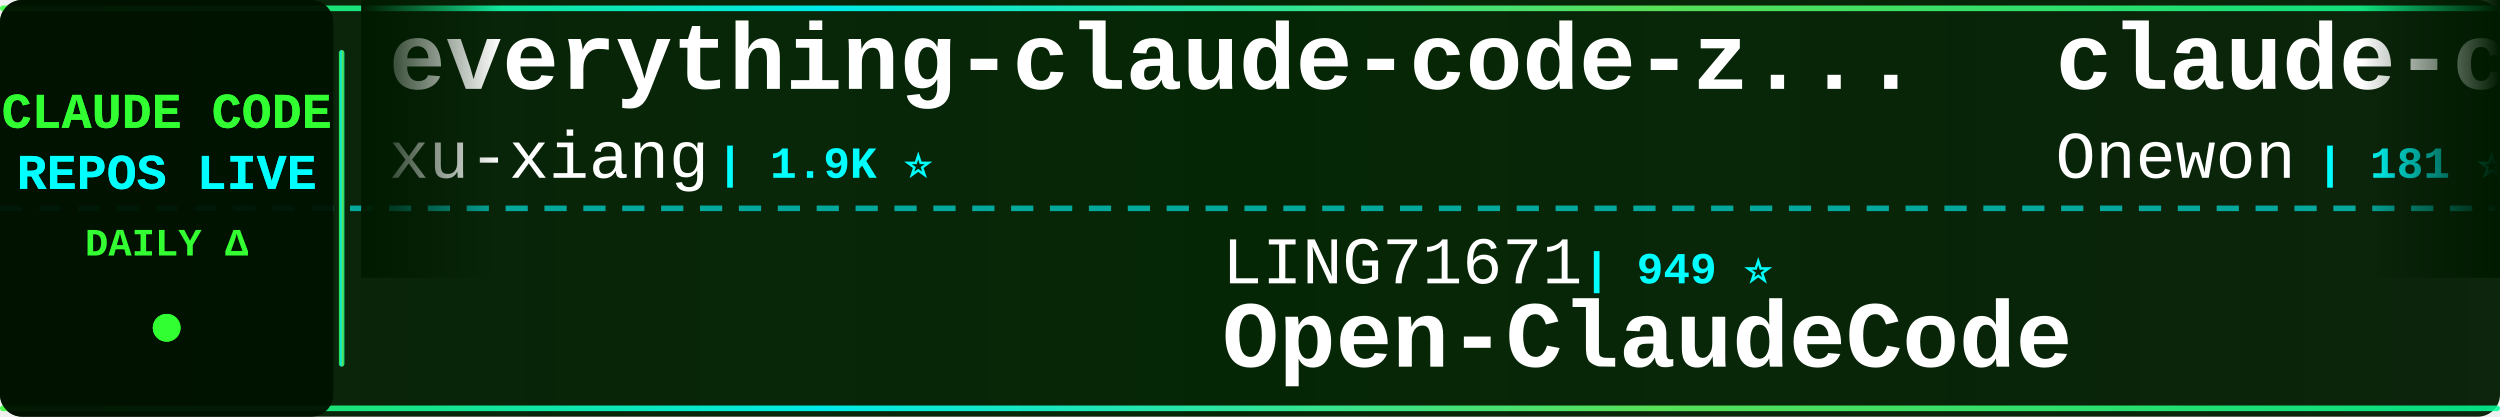
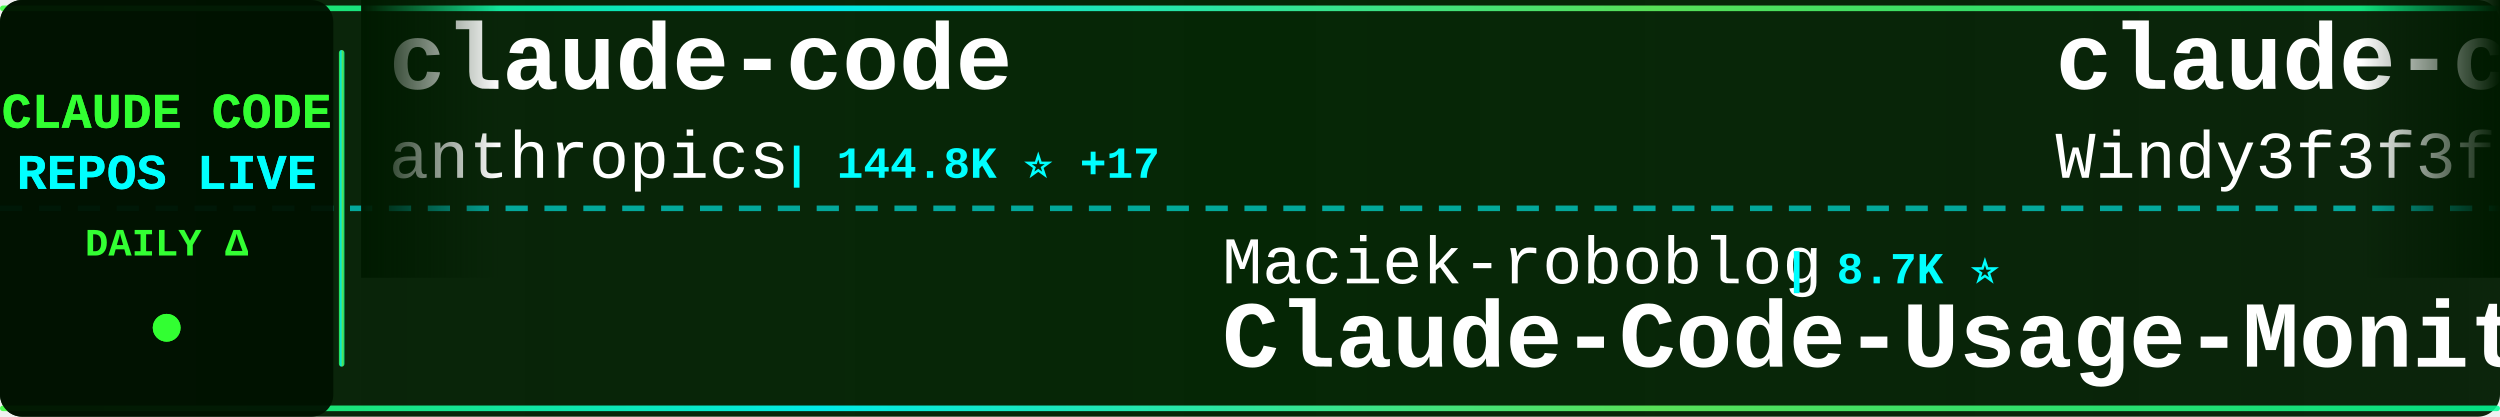
<svg xmlns="http://www.w3.org/2000/svg" width="900" height="150">
  <defs>
    <linearGradient id="tickerBg" x1="0%" y1="0%" x2="100%" y2="0%">
      <stop offset="0%" style="stop-color:#001a00;stop-opacity:0.95" />
      <stop offset="50%" style="stop-color:#002200;stop-opacity:0.98" />
      <stop offset="100%" style="stop-color:#001a00;stop-opacity:0.95" />
    </linearGradient>
    <linearGradient id="borderGrad" x1="0%" y1="0%" x2="100%" y2="0%">
      <stop offset="0%" style="stop-color:#33ff33;stop-opacity:0.85">
        <animate attributeName="stop-opacity" values="0.85;1;0.85" dur="2s" repeatCount="indefinite" />
      </stop>
      <stop offset="33%" style="stop-color:#00ffff;stop-opacity:0.9">
        <animate attributeName="stop-opacity" values="0.9;1;0.9" dur="2.2s" repeatCount="indefinite" />
      </stop>
      <stop offset="66%" style="stop-color:#66ff66;stop-opacity:0.85">
        <animate attributeName="stop-opacity" values="0.85;1;0.85" dur="1.8s" repeatCount="indefinite" />
      </stop>
      <stop offset="100%" style="stop-color:#00ff99;stop-opacity:0.85">
        <animate attributeName="stop-opacity" values="0.85;1;0.85" dur="2s" repeatCount="indefinite" />
      </stop>
    </linearGradient>
    <filter id="textGlow">
      <feGaussianBlur stdDeviation="0.1" result="coloredBlur" />
      <feMerge>
        <feMergeNode in="coloredBlur" />
        <feMergeNode in="SourceGraphic" />
      </feMerge>
    </filter>
    <filter id="metricGlow">
      <feGaussianBlur stdDeviation="0.2" result="coloredBlur" />
      <feMerge>
        <feMergeNode in="coloredBlur" />
        <feMergeNode in="SourceGraphic" />
      </feMerge>
    </filter>
    <linearGradient id="leftFade" x1="0%" y1="0%" x2="100%" y2="0%">
      <stop offset="0%" style="stop-color:#001a00;stop-opacity:1" />
      <stop offset="100%" style="stop-color:#001a00;stop-opacity:0" />
    </linearGradient>
    <linearGradient id="rightFade" x1="0%" y1="0%" x2="100%" y2="0%">
      <stop offset="0%" style="stop-color:#001a00;stop-opacity:0" />
      <stop offset="100%" style="stop-color:#001a00;stop-opacity:1" />
    </linearGradient>
  </defs>
  <rect width="900" height="150" fill="url(#tickerBg)" rx="8" />
  <rect x="0" y="2" width="900" height="2" fill="url(#borderGrad)" rx="1" />
  <rect x="0" y="146" width="900" height="2" fill="url(#borderGrad)" rx="1" />
  <line x1="0" y1="75" x2="900" y2="75" stroke="#00ffff" stroke-width="2" stroke-dasharray="8 6" opacity="0.6" />
  <rect x="0" y="0" width="120" height="150" fill="#001100" opacity="0.95" rx="8" />
  <text x="60" y="46" font-family="'Courier New', monospace" font-size="18" font-weight="bold" fill="#33ff33" text-anchor="middle" filter="url(#textGlow)">
    CLAUDE CODE
  </text>
  <text x="60" y="68" font-family="'Courier New', monospace" font-size="18" font-weight="bold" fill="#00ffff" text-anchor="middle" filter="url(#textGlow)">
    REPOS LIVE
  </text>
  <text x="60" y="92" font-family="'Courier New', monospace" font-size="14" font-weight="bold" fill="#33ff33" text-anchor="middle">
    DAILY Δ
  </text>
  <circle cx="60" cy="118" r="5" fill="#33ff33" filter="url(#metricGlow)">
    <animate attributeName="r" values="4;6;4" dur="1.5s" repeatCount="indefinite" />
    <animate attributeName="opacity" values="0.6;1;0.6" dur="1.5s" repeatCount="indefinite" />
  </circle>
  <rect x="122" y="18" width="2" height="114" fill="url(#borderGrad)" rx="1" />
  <clipPath id="tickerClip">
    <rect x="130" y="0" width="770" height="150" />
  </clipPath>
  <g clip-path="url(#tickerClip)">
    <g id="tickerItems">
      <animateTransform attributeName="transform" attributeType="XML" type="translate" from="0 0" to="-3000 0" dur="54s" repeatCount="indefinite" />
      <g transform="translate(0, 0)">
-         <text x="140" y="32" font-family="'Courier New', monospace" font-size="34" font-weight="bold" fill="#ffffff">everything-claude-code-z...</text>
-         <text x="140" y="64" font-family="'Courier New', monospace" font-size="24" font-weight="normal" fill="#ffffff" opacity="1.0">xu-xiang</text>
-         <text x="258" y="64" font-family="'Courier New', monospace" font-size="16" font-weight="bold" fill="#00ffff"> | 1.9K ⭐</text>
+         <text x="140" y="32" font-family="'Courier New', monospace" font-size="34" font-weight="bold" fill="#ffffff">claude-code</text>
+         <text x="140" y="64" font-family="'Courier New', monospace" font-size="24" font-weight="normal" fill="#ffffff" opacity="1.0">anthropics</text>
+         <text x="282" y="64" font-family="'Courier New', monospace" font-size="16" font-weight="bold" fill="#00ffff"> | 144.8K ⭐ +17</text>
      </g>
      <g transform="translate(300, 0)">
-         <text x="140" y="102" font-family="'Courier New', monospace" font-size="24" font-weight="normal" fill="#ffffff" opacity="1.0">LING71671</text>
-         <text x="270" y="102" font-family="'Courier New', monospace" font-size="16" font-weight="bold" fill="#00ffff"> | 949 ⭐</text>
-         <text x="140" y="132" font-family="'Courier New', monospace" font-size="34" font-weight="bold" fill="#ffffff">Open-ClaudeCode</text>
+         <text x="140" y="102" font-family="'Courier New', monospace" font-size="24" font-weight="normal" fill="#ffffff" opacity="1.0">Maciek-roboblog</text>
+         <text x="342" y="102" font-family="'Courier New', monospace" font-size="16" font-weight="bold" fill="#00ffff"> | 8.7K ⭐</text>
+         <text x="140" y="132" font-family="'Courier New', monospace" font-size="34" font-weight="bold" fill="#ffffff">Claude-Code-Usage-Monito...</text>
      </g>
      <g transform="translate(600, 0)">
-         <text x="140" y="32" font-family="'Courier New', monospace" font-size="34" font-weight="bold" fill="#ffffff">claude-code</text>
-         <text x="140" y="64" font-family="'Courier New', monospace" font-size="24" font-weight="normal" fill="#ffffff" opacity="1.0">Onewon</text>
-         <text x="234" y="64" font-family="'Courier New', monospace" font-size="16" font-weight="bold" fill="#00ffff"> | 181 ⭐</text>
+         <text x="140" y="32" font-family="'Courier New', monospace" font-size="34" font-weight="bold" fill="#ffffff">claude-code-from-scratch</text>
+         <text x="140" y="64" font-family="'Courier New', monospace" font-size="24" font-weight="normal" fill="#ffffff" opacity="1.0">Windy3f3f3f3f</text>
+         <text x="318" y="64" font-family="'Courier New', monospace" font-size="16" font-weight="bold" fill="#00ffff"> | 2.7K ⭐ +1</text>
      </g>
      <g transform="translate(900, 0)">
-         <text x="140" y="102" font-family="'Courier New', monospace" font-size="24" font-weight="normal" fill="#ffffff" opacity="1.0">T-Lab-CUHKSZ</text>
-         <text x="306" y="102" font-family="'Courier New', monospace" font-size="16" font-weight="bold" fill="#00ffff"> | 328 ⭐</text>
+         <text x="140" y="102" font-family="'Courier New', monospace" font-size="24" font-weight="normal" fill="#ffffff" opacity="1.0">777genius</text>
+         <text x="270" y="102" font-family="'Courier New', monospace" font-size="16" font-weight="bold" fill="#00ffff"> | 931 ⭐</text>
+         <text x="140" y="132" font-family="'Courier New', monospace" font-size="34" font-weight="bold" fill="#ffffff">claude-code-source-code</text>
+       </g>
+       <g transform="translate(1200, 0)">
+         <text x="140" y="32" font-family="'Courier New', monospace" font-size="34" font-weight="bold" fill="#ffffff">claude-code-video-toolki...</text>
+         <text x="140" y="64" font-family="'Courier New', monospace" font-size="24" font-weight="normal" fill="#ffffff" opacity="1.0">digitalsamba</text>
+         <text x="306" y="64" font-family="'Courier New', monospace" font-size="16" font-weight="bold" fill="#00ffff"> | 2.1K ⭐ +2</text>
+       </g>
+       <g transform="translate(1500, 0)">
+         <text x="140" y="102" font-family="'Courier New', monospace" font-size="24" font-weight="normal" fill="#ffffff" opacity="1.0">davila7</text>
+         <text x="246" y="102" font-family="'Courier New', monospace" font-size="16" font-weight="bold" fill="#00ffff"> | 30.7K ⭐ +16</text>
+         <text x="140" y="132" font-family="'Courier New', monospace" font-size="34" font-weight="bold" fill="#ffffff">claude-code-templates</text>
+       </g>
+       <g transform="translate(1800, 0)">
+         <text x="140" y="32" font-family="'Courier New', monospace" font-size="34" font-weight="bold" fill="#ffffff">awesome-claude-code</text>
+         <text x="140" y="64" font-family="'Courier New', monospace" font-size="24" font-weight="normal" fill="#ffffff" opacity="1.0">jqueryscript</text>
+         <text x="306" y="64" font-family="'Courier New', monospace" font-size="16" font-weight="bold" fill="#00ffff"> | 513 ⭐</text>
+       </g>
+       <g transform="translate(2100, 0)">
+         <text x="140" y="102" font-family="'Courier New', monospace" font-size="24" font-weight="normal" fill="#ffffff" opacity="1.0">jarmuine</text>
+         <text x="258" y="102" font-family="'Courier New', monospace" font-size="16" font-weight="bold" fill="#00ffff"> | 2.3K ⭐</text>
        <text x="140" y="132" font-family="'Courier New', monospace" font-size="34" font-weight="bold" fill="#ffffff">claude-code</text>
      </g>
-       <g transform="translate(1200, 0)">
-         <text x="140" y="32" font-family="'Courier New', monospace" font-size="34" font-weight="bold" fill="#ffffff">claude_code_src</text>
-         <text x="140" y="64" font-family="'Courier New', monospace" font-size="24" font-weight="normal" fill="#ffffff" opacity="1.0">ponponon</text>
-         <text x="258" y="64" font-family="'Courier New', monospace" font-size="16" font-weight="bold" fill="#00ffff"> | 2.3K ⭐ +1</text>
-       </g>
-       <g transform="translate(1500, 0)">
-         <text x="140" y="102" font-family="'Courier New', monospace" font-size="24" font-weight="normal" fill="#ffffff" opacity="1.0">FlorianBruniaux</text>
-         <text x="342" y="102" font-family="'Courier New', monospace" font-size="16" font-weight="bold" fill="#00ffff"> | 6.0K ⭐ +3</text>
-         <text x="140" y="132" font-family="'Courier New', monospace" font-size="34" font-weight="bold" fill="#ffffff">claude-code-ultimate-gui...</text>
-       </g>
-       <g transform="translate(1800, 0)">
-         <text x="140" y="32" font-family="'Courier New', monospace" font-size="34" font-weight="bold" fill="#ffffff">claude-code</text>
-         <text x="140" y="64" font-family="'Courier New', monospace" font-size="24" font-weight="normal" fill="#ffffff" opacity="1.0">xorespesp</text>
-         <text x="270" y="64" font-family="'Courier New', monospace" font-size="16" font-weight="bold" fill="#00ffff"> | 233 ⭐</text>
-       </g>
-       <g transform="translate(2100, 0)">
-         <text x="140" y="102" font-family="'Courier New', monospace" font-size="24" font-weight="normal" fill="#ffffff" opacity="1.0">Windy3f3f3f3f</text>
-         <text x="318" y="102" font-family="'Courier New', monospace" font-size="16" font-weight="bold" fill="#00ffff"> | 3.6K ⭐ +2</text>
-         <text x="140" y="132" font-family="'Courier New', monospace" font-size="34" font-weight="bold" fill="#ffffff">how-claude-code-works</text>
-       </g>
      <g transform="translate(2400, 0)">
-         <text x="140" y="32" font-family="'Courier New', monospace" font-size="34" font-weight="bold" fill="#ffffff">claude_codex_bridge</text>
-         <text x="140" y="64" font-family="'Courier New', monospace" font-size="24" font-weight="normal" fill="#ffffff" opacity="1.0">SeemSeam</text>
-         <text x="258" y="64" font-family="'Courier New', monospace" font-size="16" font-weight="bold" fill="#00ffff"> | 3.5K ⭐</text>
+         <text x="140" y="32" font-family="'Courier New', monospace" font-size="34" font-weight="bold" fill="#ffffff">sc-claude-code-files</text>
+         <text x="140" y="64" font-family="'Courier New', monospace" font-size="24" font-weight="normal" fill="#ffffff" opacity="1.0">https-deeplearning-ai</text>
+         <text x="414" y="64" font-family="'Courier New', monospace" font-size="16" font-weight="bold" fill="#00ffff"> | 547 ⭐</text>
      </g>
      <g transform="translate(2700, 0)">
-         <text x="140" y="102" font-family="'Courier New', monospace" font-size="24" font-weight="normal" fill="#ffffff" opacity="1.0">Cranot</text>
-         <text x="234" y="102" font-family="'Courier New', monospace" font-size="16" font-weight="bold" fill="#00ffff"> | 2.9K ⭐</text>
-         <text x="140" y="132" font-family="'Courier New', monospace" font-size="34" font-weight="bold" fill="#ffffff">claude-code-guide</text>
+         <text x="140" y="102" font-family="'Courier New', monospace" font-size="24" font-weight="normal" fill="#ffffff" opacity="1.0">anthropics</text>
+         <text x="282" y="102" font-family="'Courier New', monospace" font-size="16" font-weight="bold" fill="#00ffff"> | 978 ⭐</text>
+         <text x="140" y="132" font-family="'Courier New', monospace" font-size="34" font-weight="bold" fill="#ffffff">claude-code-base-action</text>
      </g>
      <g transform="translate(3000, 0)">
-         <text x="140" y="32" font-family="'Courier New', monospace" font-size="34" font-weight="bold" fill="#ffffff">everything-claude-code-z...</text>
-         <text x="140" y="64" font-family="'Courier New', monospace" font-size="24" font-weight="normal" fill="#ffffff" opacity="1.0">xu-xiang</text>
-         <text x="258" y="64" font-family="'Courier New', monospace" font-size="16" font-weight="bold" fill="#00ffff"> | 1.9K ⭐</text>
+         <text x="140" y="32" font-family="'Courier New', monospace" font-size="34" font-weight="bold" fill="#ffffff">claude-code</text>
+         <text x="140" y="64" font-family="'Courier New', monospace" font-size="24" font-weight="normal" fill="#ffffff" opacity="1.0">anthropics</text>
+         <text x="282" y="64" font-family="'Courier New', monospace" font-size="16" font-weight="bold" fill="#00ffff"> | 144.8K ⭐ +17</text>
      </g>
      <g transform="translate(3300, 0)">
-         <text x="140" y="102" font-family="'Courier New', monospace" font-size="24" font-weight="normal" fill="#ffffff" opacity="1.0">LING71671</text>
-         <text x="270" y="102" font-family="'Courier New', monospace" font-size="16" font-weight="bold" fill="#00ffff"> | 949 ⭐</text>
-         <text x="140" y="132" font-family="'Courier New', monospace" font-size="34" font-weight="bold" fill="#ffffff">Open-ClaudeCode</text>
+         <text x="140" y="102" font-family="'Courier New', monospace" font-size="24" font-weight="normal" fill="#ffffff" opacity="1.0">Maciek-roboblog</text>
+         <text x="342" y="102" font-family="'Courier New', monospace" font-size="16" font-weight="bold" fill="#00ffff"> | 8.7K ⭐</text>
+         <text x="140" y="132" font-family="'Courier New', monospace" font-size="34" font-weight="bold" fill="#ffffff">Claude-Code-Usage-Monito...</text>
      </g>
      <g transform="translate(3600, 0)">
-         <text x="140" y="32" font-family="'Courier New', monospace" font-size="34" font-weight="bold" fill="#ffffff">claude-code</text>
-         <text x="140" y="64" font-family="'Courier New', monospace" font-size="24" font-weight="normal" fill="#ffffff" opacity="1.0">Onewon</text>
-         <text x="234" y="64" font-family="'Courier New', monospace" font-size="16" font-weight="bold" fill="#00ffff"> | 181 ⭐</text>
+         <text x="140" y="32" font-family="'Courier New', monospace" font-size="34" font-weight="bold" fill="#ffffff">claude-code-from-scratch</text>
+         <text x="140" y="64" font-family="'Courier New', monospace" font-size="24" font-weight="normal" fill="#ffffff" opacity="1.0">Windy3f3f3f3f</text>
+         <text x="318" y="64" font-family="'Courier New', monospace" font-size="16" font-weight="bold" fill="#00ffff"> | 2.7K ⭐ +1</text>
      </g>
      <g transform="translate(3900, 0)">
-         <text x="140" y="102" font-family="'Courier New', monospace" font-size="24" font-weight="normal" fill="#ffffff" opacity="1.0">T-Lab-CUHKSZ</text>
-         <text x="306" y="102" font-family="'Courier New', monospace" font-size="16" font-weight="bold" fill="#00ffff"> | 328 ⭐</text>
-         <text x="140" y="132" font-family="'Courier New', monospace" font-size="34" font-weight="bold" fill="#ffffff">claude-code</text>
+         <text x="140" y="102" font-family="'Courier New', monospace" font-size="24" font-weight="normal" fill="#ffffff" opacity="1.0">777genius</text>
+         <text x="270" y="102" font-family="'Courier New', monospace" font-size="16" font-weight="bold" fill="#00ffff"> | 931 ⭐</text>
+         <text x="140" y="132" font-family="'Courier New', monospace" font-size="34" font-weight="bold" fill="#ffffff">claude-code-source-code</text>
      </g>
    </g>
  </g>
  <rect x="130" y="0" width="50" height="100" fill="url(#leftFade)" />
  <rect x="850" y="0" width="50" height="100" fill="url(#rightFade)" />
</svg>
